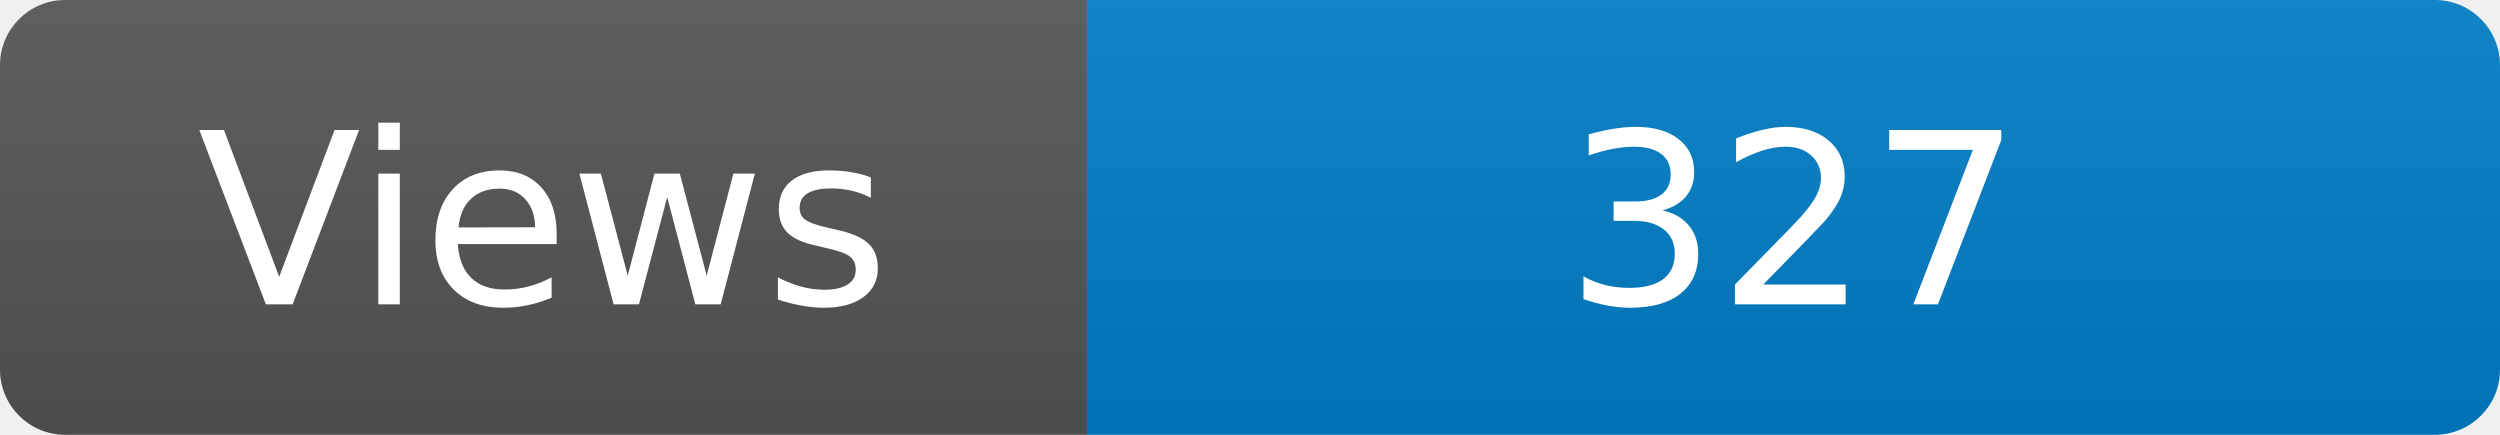
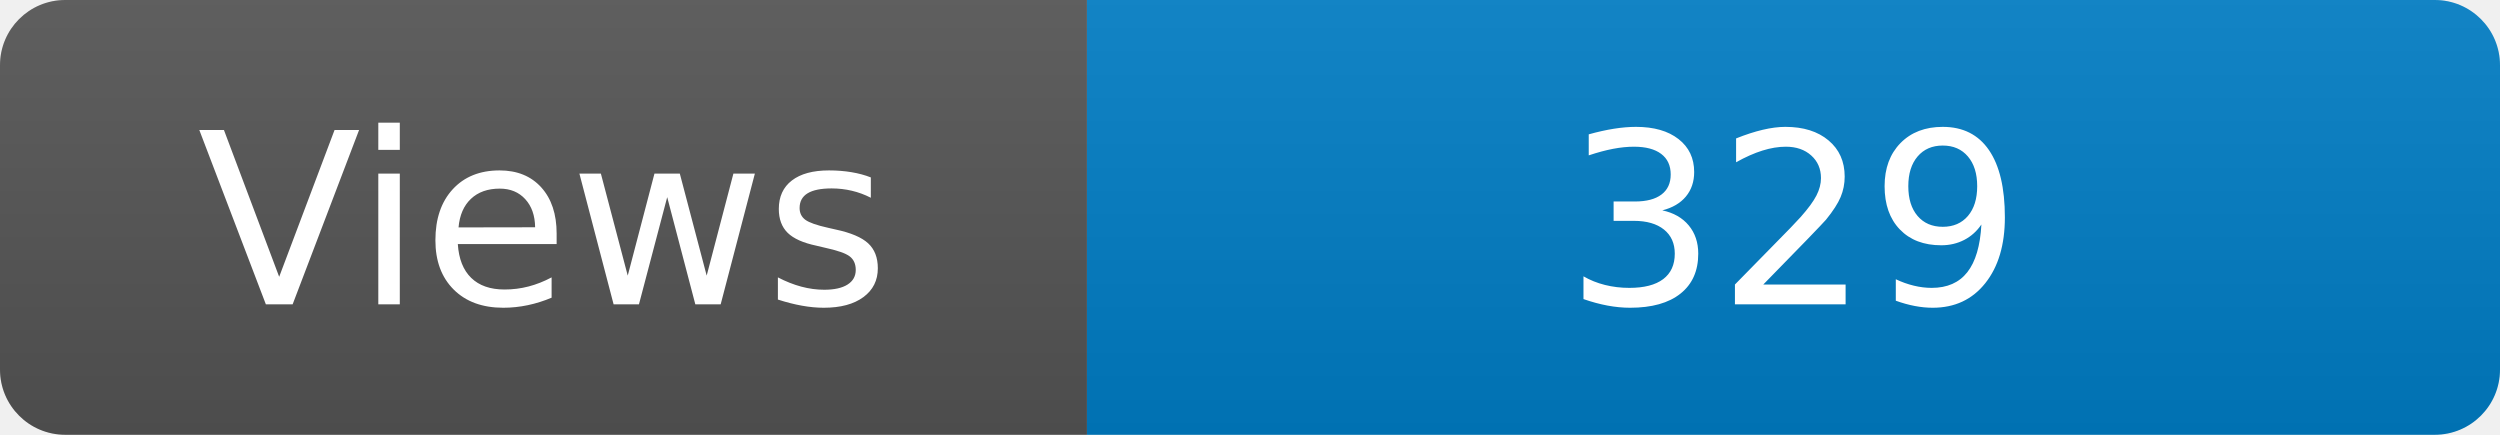
<svg xmlns="http://www.w3.org/2000/svg" width="115" height="20" role="img" aria-label="Maintained?: yes">
  <linearGradient id="s" x2="0" y2="100%">
    <stop offset="0" stop-color="#bbb" stop-opacity=".1" />
    <stop offset="1" stop-opacity=".1" />
  </linearGradient>
  <clipPath id="r">
    <rect width="115" height="20" rx="3" fill="#fff" />
  </clipPath>
  <g clip-path="url(#r)">
    <rect width="50" height="20" fill="#555" />
    <rect x="50" width="160" height="20" fill="#007ec6" />
    <rect width="115" height="20" fill="url(#s)" />
  </g>
  <g fill="#fff" text-anchor="middle" font-family="Verdana,Geneva,DejaVu Sans,sans-serif" font-size="110">
    <text x="250" y="140" transform="scale(.1)" fill="#fff">Views</text>
-     <text x="825" y="140" transform="scale(.1)" fill="#fff">327</text>
+     <text x="825" y="140" transform="scale(.1)" fill="#fff">329</text>
  </g>
</svg>
